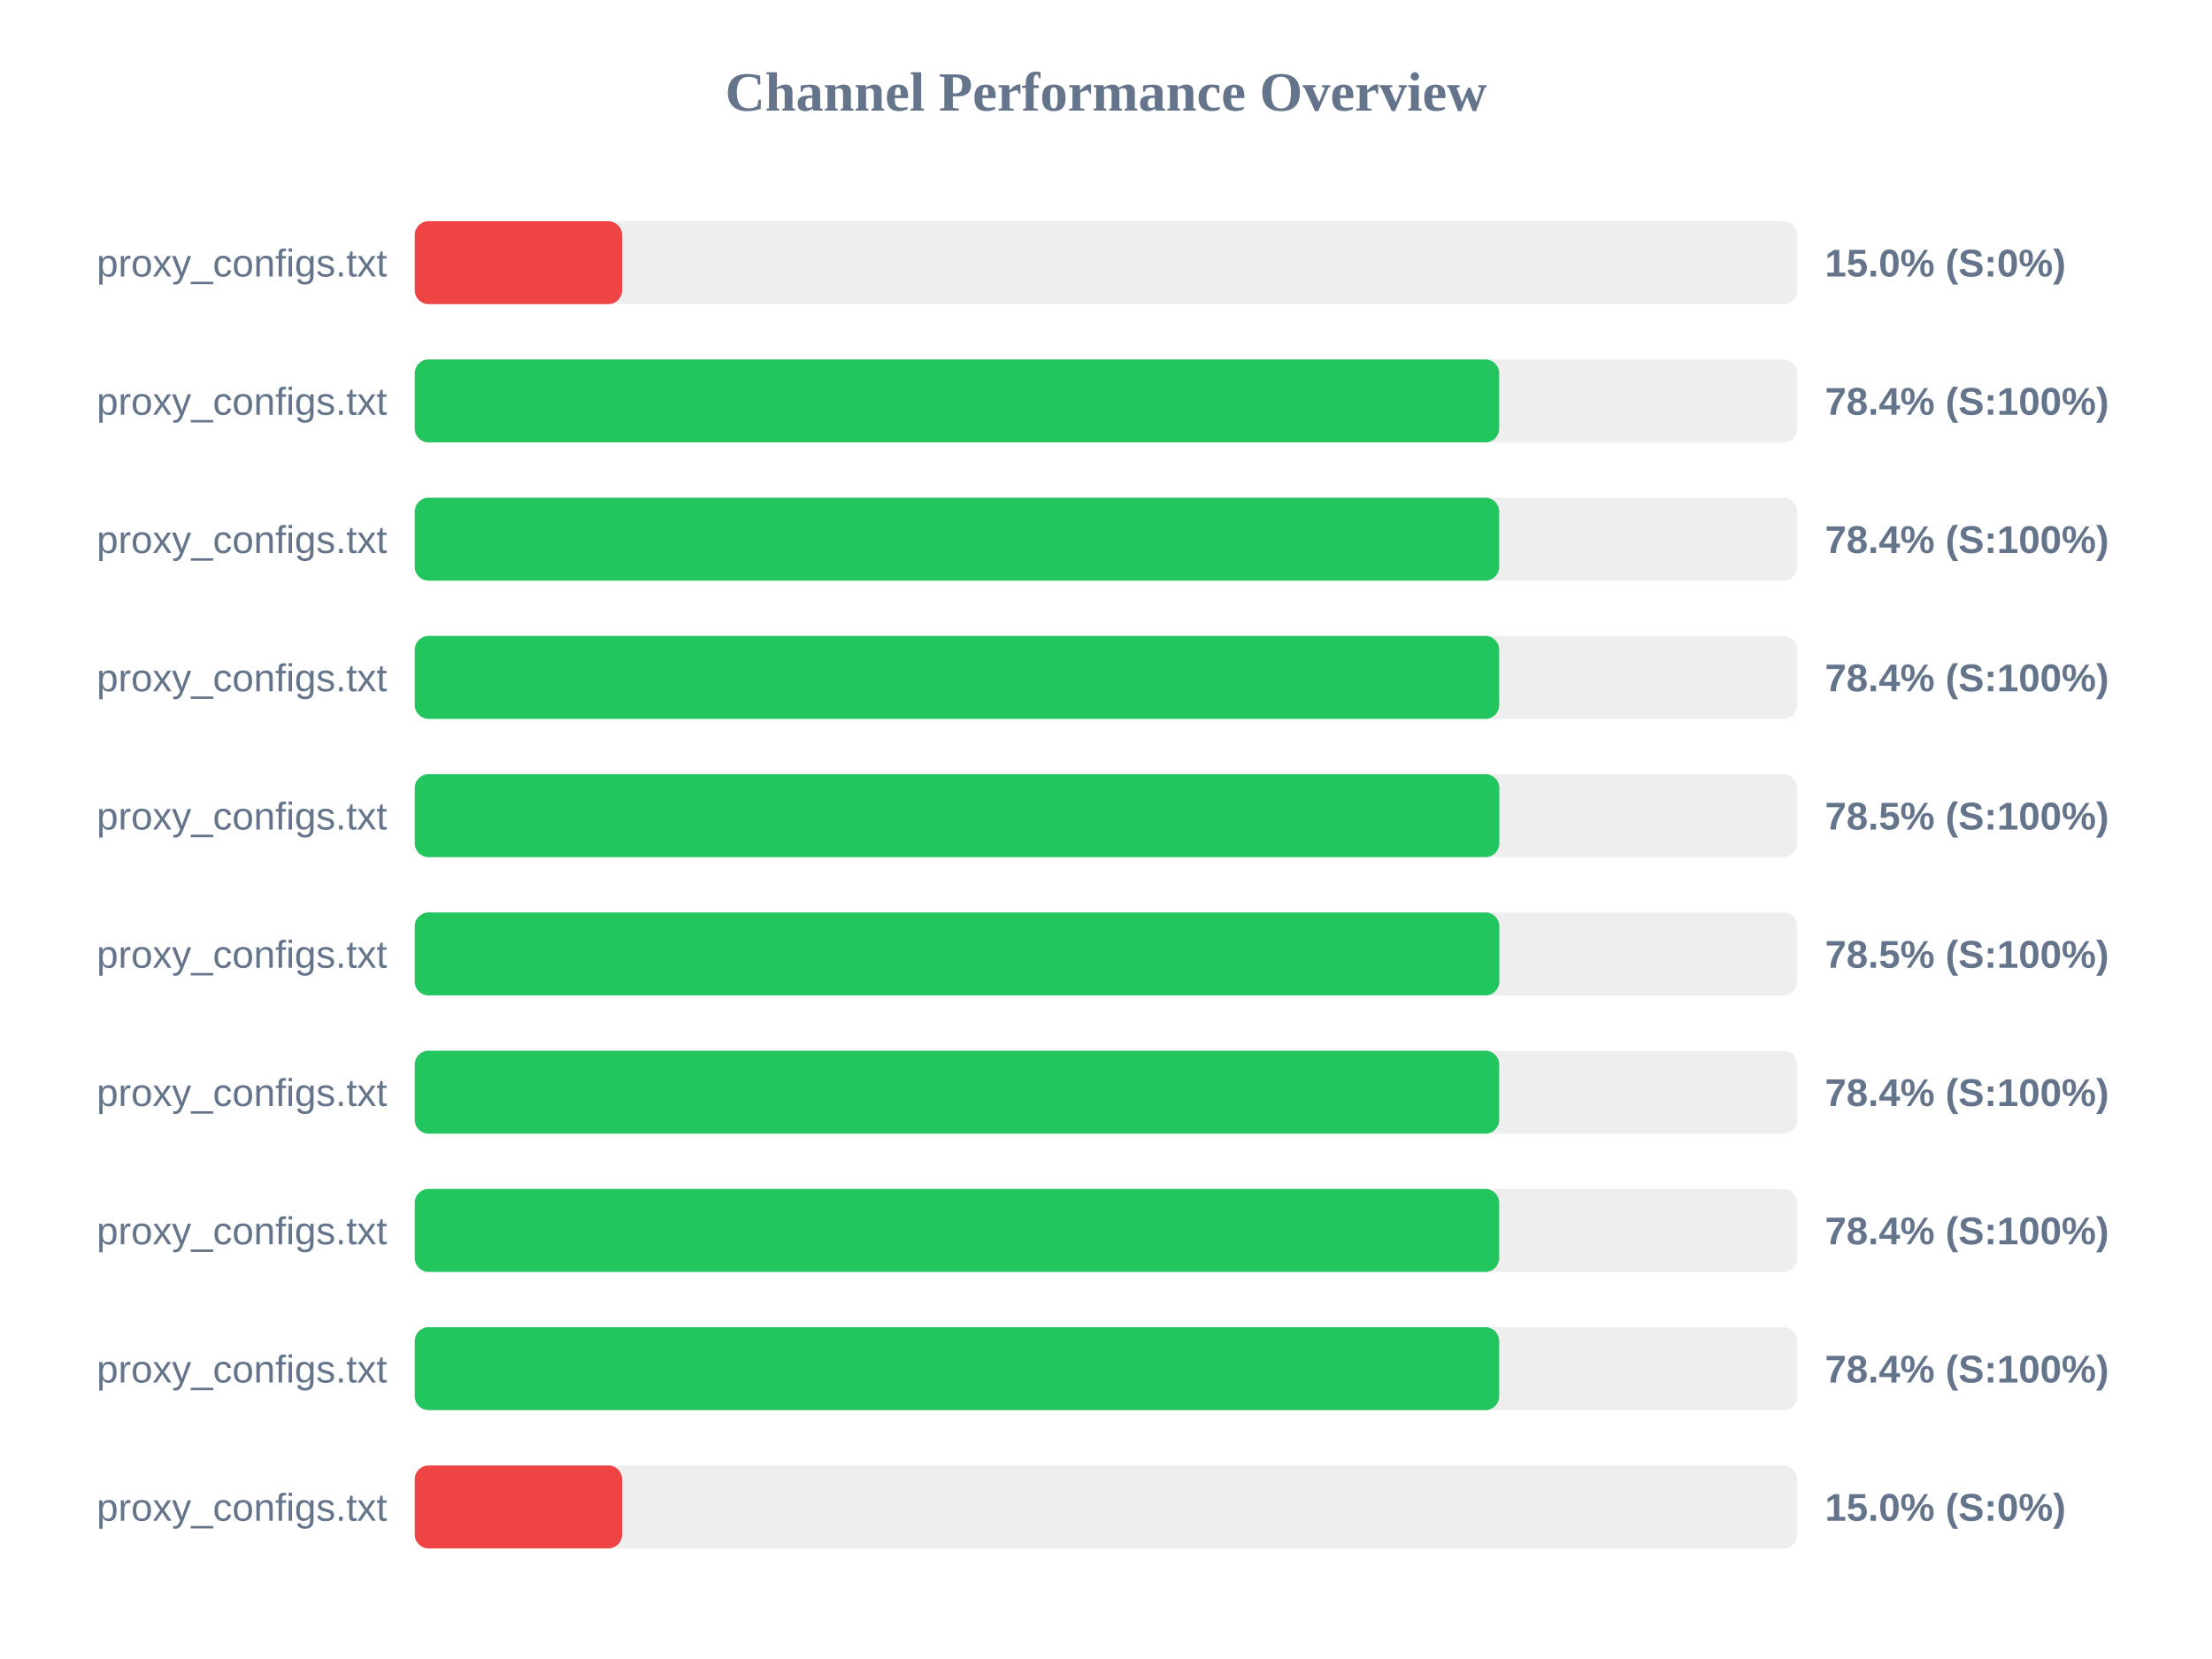
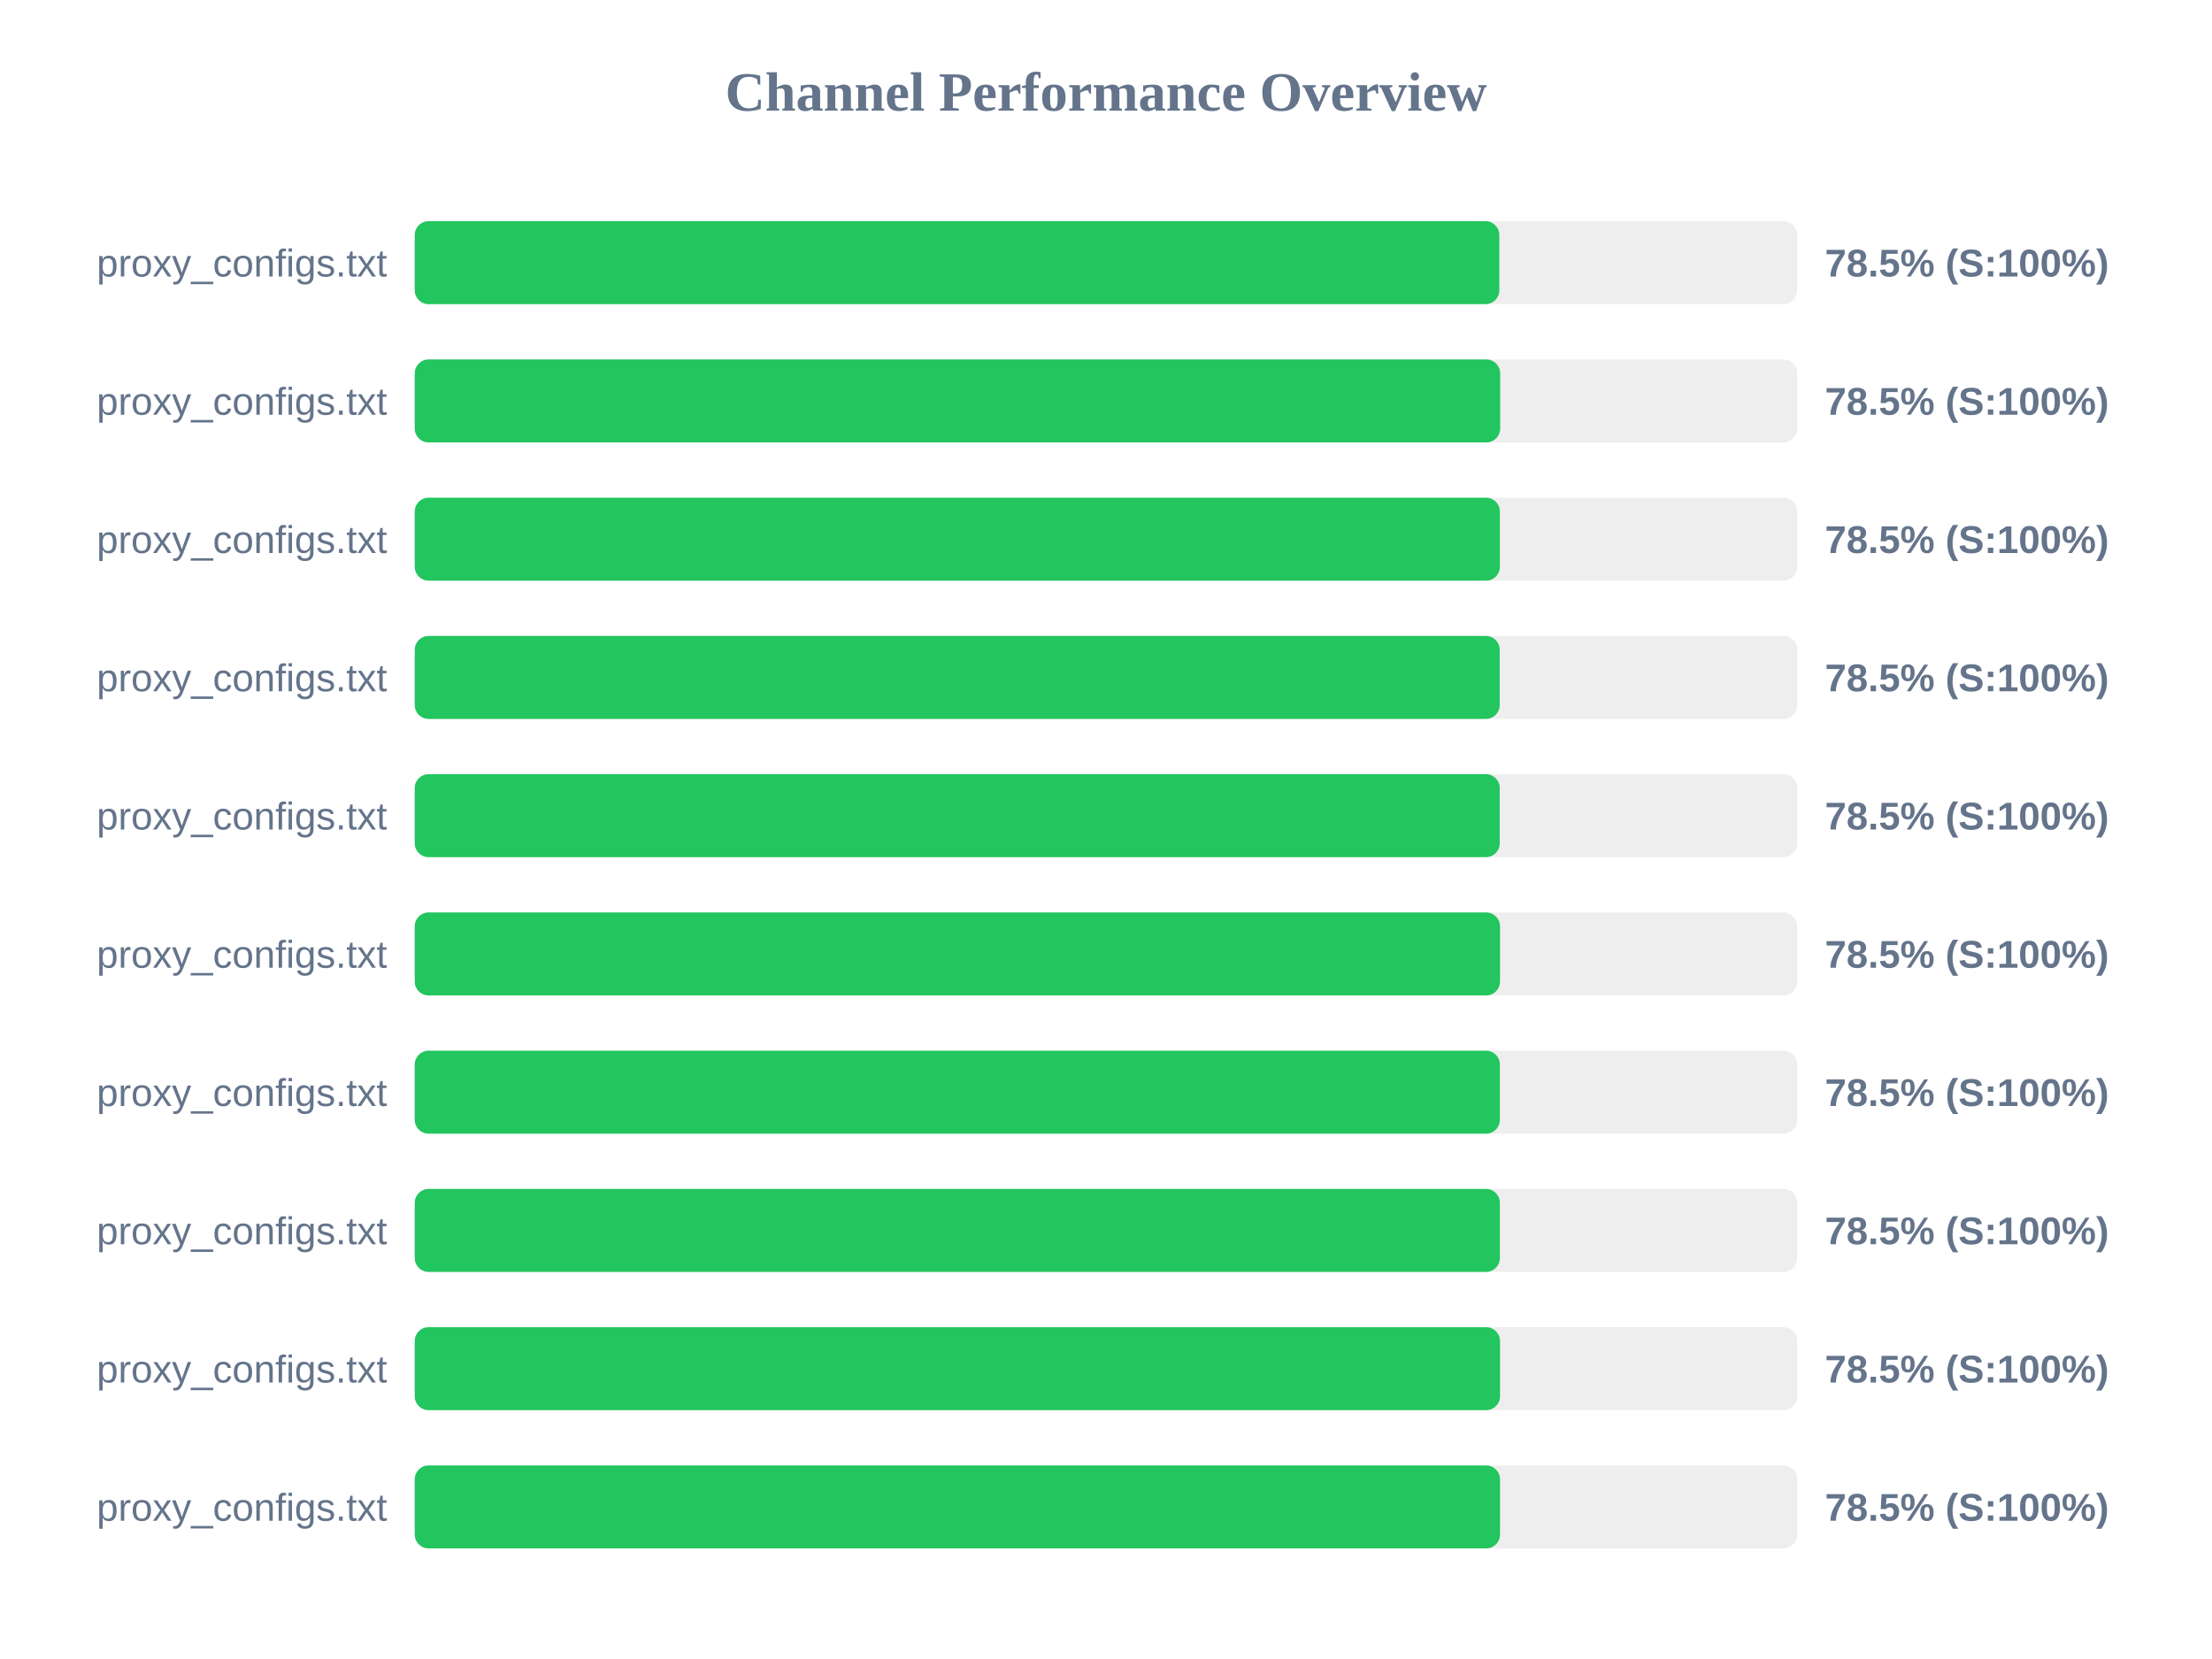
<svg xmlns="http://www.w3.org/2000/svg" width="800" height="600" version="1.1">
  <style>
        .row { font: 14px Arial; fill: #64748b; }
        .score { font: bold 14px Arial; fill: #64748b; }
    </style>
  <text x="400" y="40" text-anchor="middle" font-size="20px" font-weight="bold" fill="#64748b">Channel Performance Overview</text>
  <rect x="150" y="80" width="500" height="30" fill="#eee" rx="5" />
-   <rect x="150" y="80" width="75.0" height="30" fill="#ef4444" rx="5" />
+   <rect x="150" y="80" width="392.25" height="30" fill="#22c55e" rx="5" />
  <text x="140" y="100" text-anchor="end" class="row">proxy_configs.txt</text>
-   <text x="660" y="100" text-anchor="start" class="score">15.0% (S:0%)</text>
+   <text x="660" y="100" text-anchor="start" class="score">78.5% (S:100%)</text>
  <rect x="150" y="130" width="500" height="30" fill="#eee" rx="5" />
-   <rect x="150" y="130" width="392.2" height="30" fill="#22c55e" rx="5" />
+   <rect x="150" y="130" width="392.55" height="30" fill="#22c55e" rx="5" />
  <text x="140" y="150" text-anchor="end" class="row">proxy_configs.txt</text>
-   <text x="660" y="150" text-anchor="start" class="score">78.4% (S:100%)</text>
+   <text x="660" y="150" text-anchor="start" class="score">78.5% (S:100%)</text>
  <rect x="150" y="180" width="500" height="30" fill="#eee" rx="5" />
-   <rect x="150" y="180" width="392.2" height="30" fill="#22c55e" rx="5" />
+   <rect x="150" y="180" width="392.45" height="30" fill="#22c55e" rx="5" />
  <text x="140" y="200" text-anchor="end" class="row">proxy_configs.txt</text>
-   <text x="660" y="200" text-anchor="start" class="score">78.4% (S:100%)</text>
+   <text x="660" y="200" text-anchor="start" class="score">78.5% (S:100%)</text>
  <rect x="150" y="230" width="500" height="30" fill="#eee" rx="5" />
-   <rect x="150" y="230" width="392.2" height="30" fill="#22c55e" rx="5" />
+   <rect x="150" y="230" width="392.4" height="30" fill="#22c55e" rx="5" />
  <text x="140" y="250" text-anchor="end" class="row">proxy_configs.txt</text>
-   <text x="660" y="250" text-anchor="start" class="score">78.4% (S:100%)</text>
+   <text x="660" y="250" text-anchor="start" class="score">78.5% (S:100%)</text>
  <rect x="150" y="280" width="500" height="30" fill="#eee" rx="5" />
-   <rect x="150" y="280" width="392.25" height="30" fill="#22c55e" rx="5" />
+   <rect x="150" y="280" width="392.4" height="30" fill="#22c55e" rx="5" />
  <text x="140" y="300" text-anchor="end" class="row">proxy_configs.txt</text>
  <text x="660" y="300" text-anchor="start" class="score">78.5% (S:100%)</text>
  <rect x="150" y="330" width="500" height="30" fill="#eee" rx="5" />
-   <rect x="150" y="330" width="392.25" height="30" fill="#22c55e" rx="5" />
+   <rect x="150" y="330" width="392.5" height="30" fill="#22c55e" rx="5" />
  <text x="140" y="350" text-anchor="end" class="row">proxy_configs.txt</text>
  <text x="660" y="350" text-anchor="start" class="score">78.5% (S:100%)</text>
  <rect x="150" y="380" width="500" height="30" fill="#eee" rx="5" />
-   <rect x="150" y="380" width="392.2" height="30" fill="#22c55e" rx="5" />
+   <rect x="150" y="380" width="392.45" height="30" fill="#22c55e" rx="5" />
  <text x="140" y="400" text-anchor="end" class="row">proxy_configs.txt</text>
-   <text x="660" y="400" text-anchor="start" class="score">78.4% (S:100%)</text>
+   <text x="660" y="400" text-anchor="start" class="score">78.5% (S:100%)</text>
  <rect x="150" y="430" width="500" height="30" fill="#eee" rx="5" />
-   <rect x="150" y="430" width="392.2" height="30" fill="#22c55e" rx="5" />
+   <rect x="150" y="430" width="392.45" height="30" fill="#22c55e" rx="5" />
  <text x="140" y="450" text-anchor="end" class="row">proxy_configs.txt</text>
-   <text x="660" y="450" text-anchor="start" class="score">78.4% (S:100%)</text>
+   <text x="660" y="450" text-anchor="start" class="score">78.5% (S:100%)</text>
  <rect x="150" y="480" width="500" height="30" fill="#eee" rx="5" />
-   <rect x="150" y="480" width="392.2" height="30" fill="#22c55e" rx="5" />
+   <rect x="150" y="480" width="392.5" height="30" fill="#22c55e" rx="5" />
  <text x="140" y="500" text-anchor="end" class="row">proxy_configs.txt</text>
-   <text x="660" y="500" text-anchor="start" class="score">78.4% (S:100%)</text>
+   <text x="660" y="500" text-anchor="start" class="score">78.5% (S:100%)</text>
  <rect x="150" y="530" width="500" height="30" fill="#eee" rx="5" />
-   <rect x="150" y="530" width="75.0" height="30" fill="#ef4444" rx="5" />
+   <rect x="150" y="530" width="392.5" height="30" fill="#22c55e" rx="5" />
  <text x="140" y="550" text-anchor="end" class="row">proxy_configs.txt</text>
-   <text x="660" y="550" text-anchor="start" class="score">15.0% (S:0%)</text>
+   <text x="660" y="550" text-anchor="start" class="score">78.5% (S:100%)</text>
</svg>
